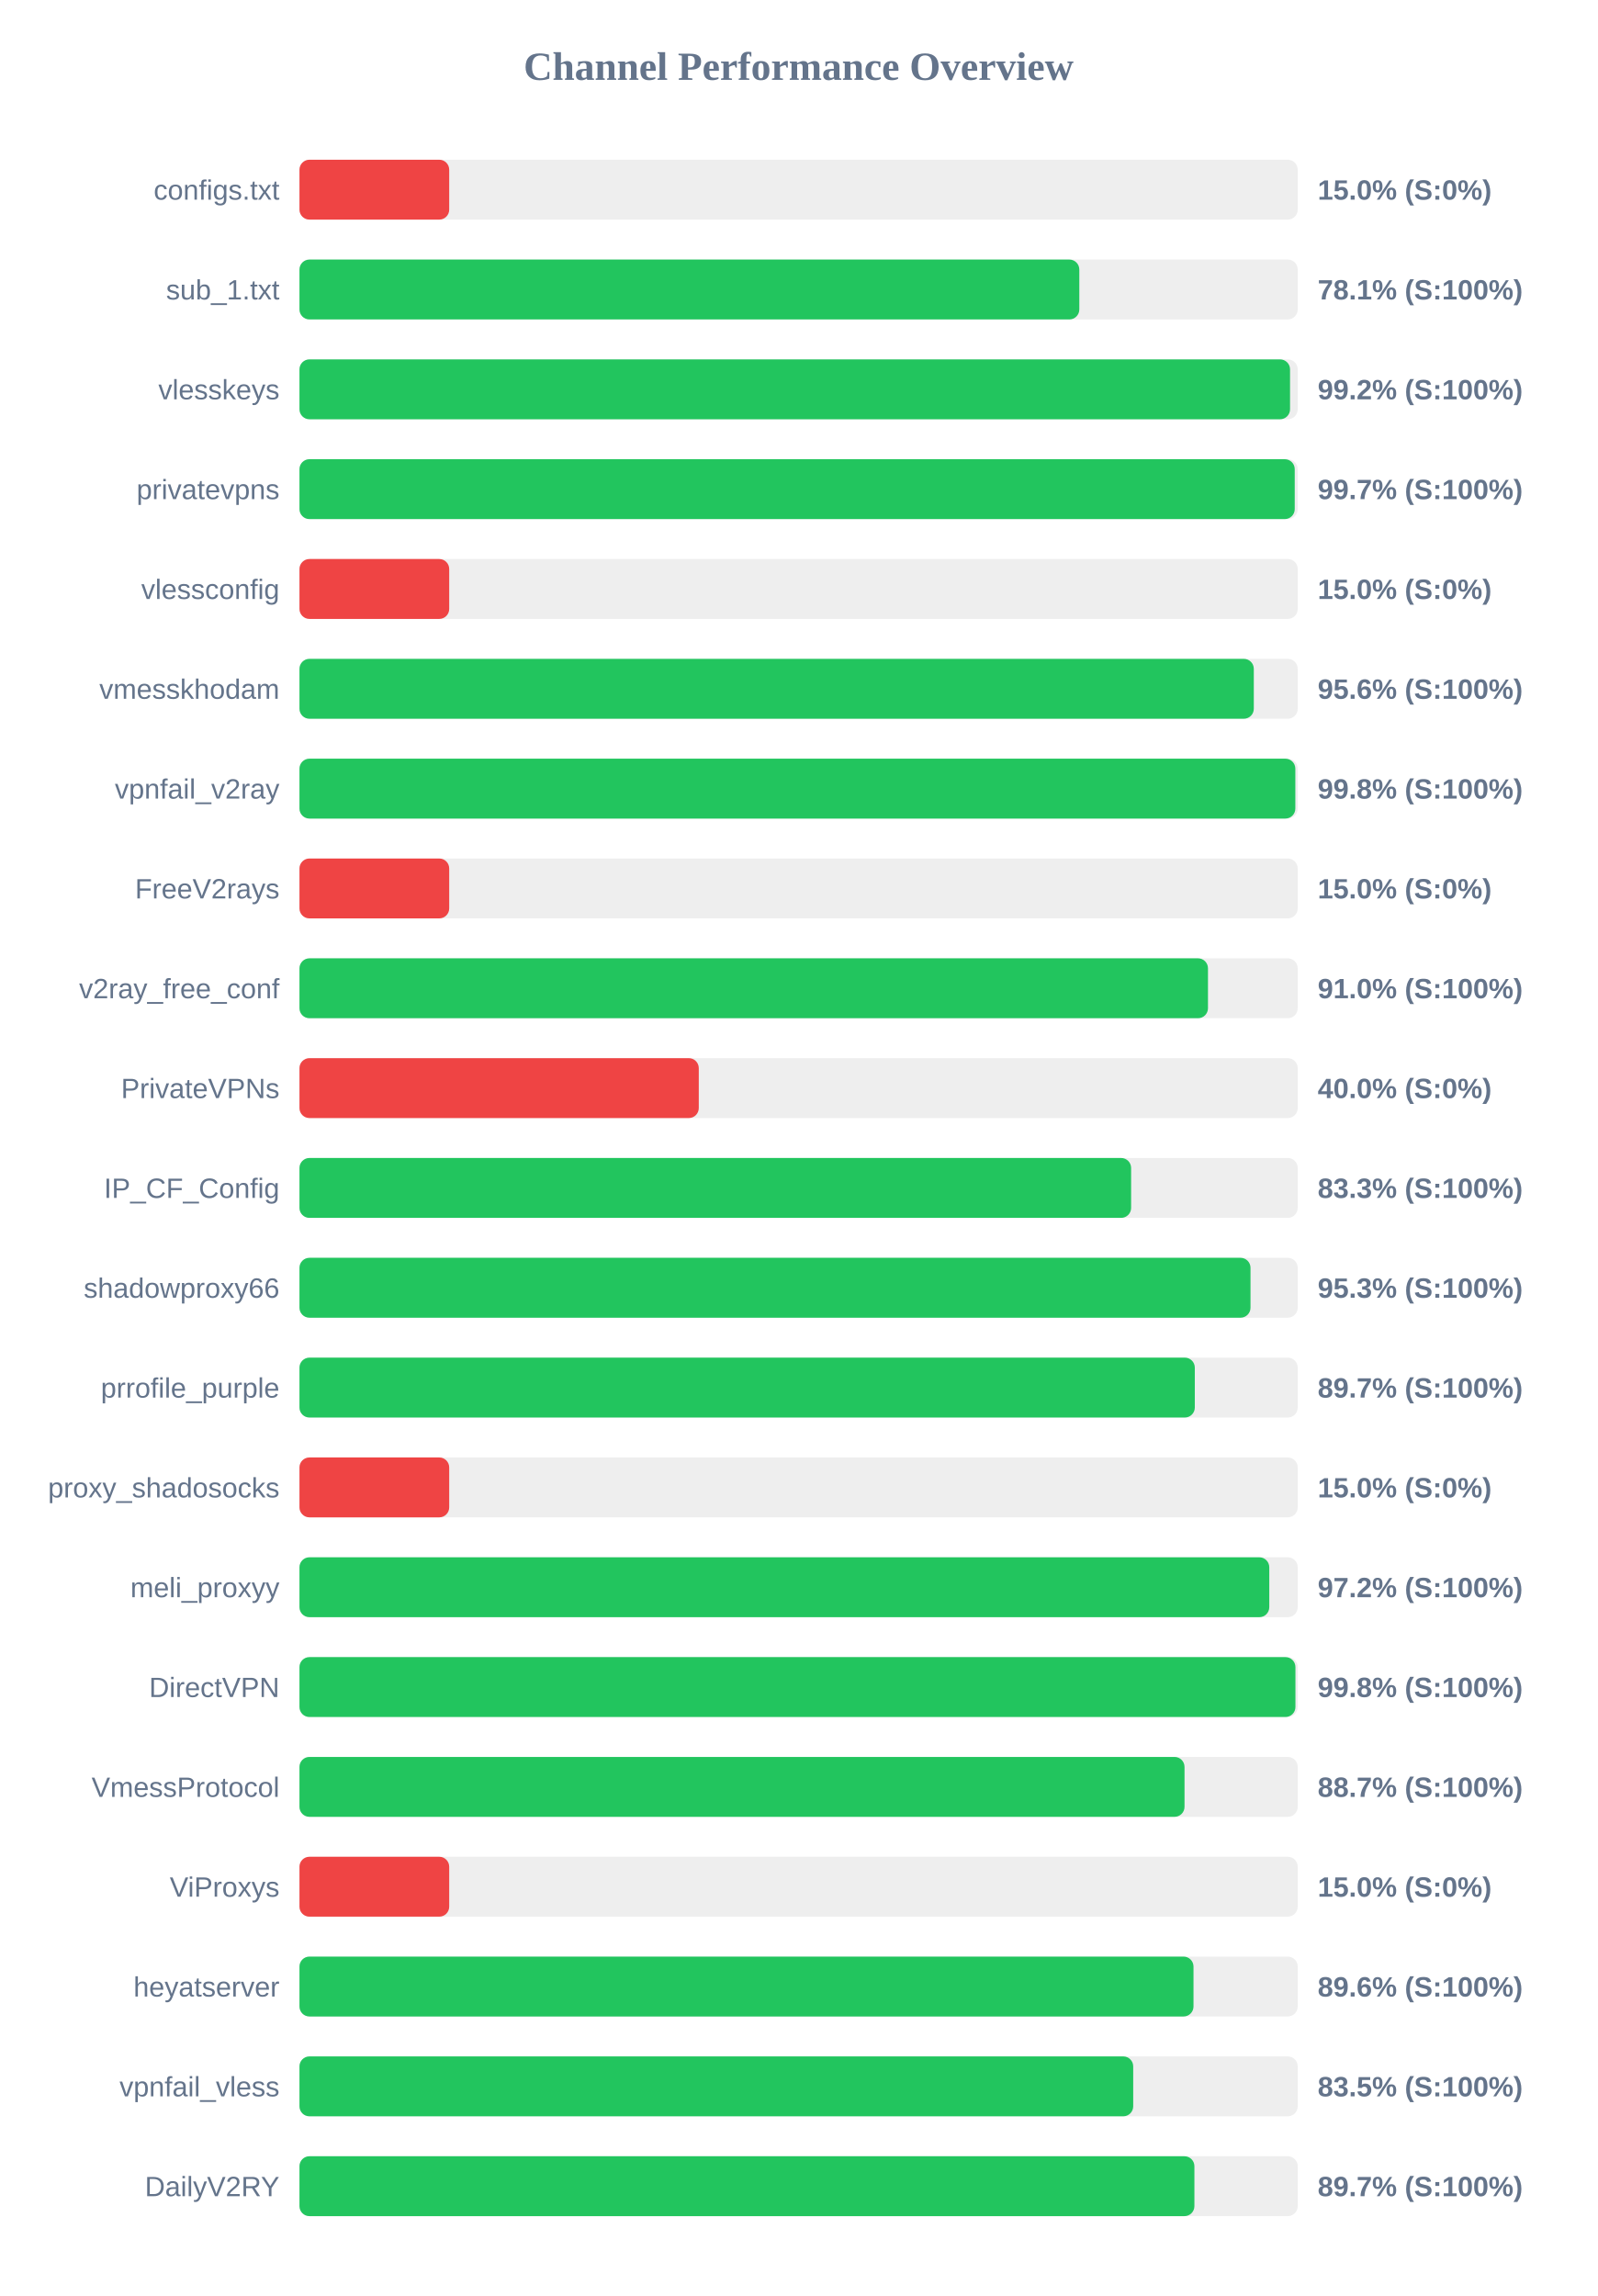
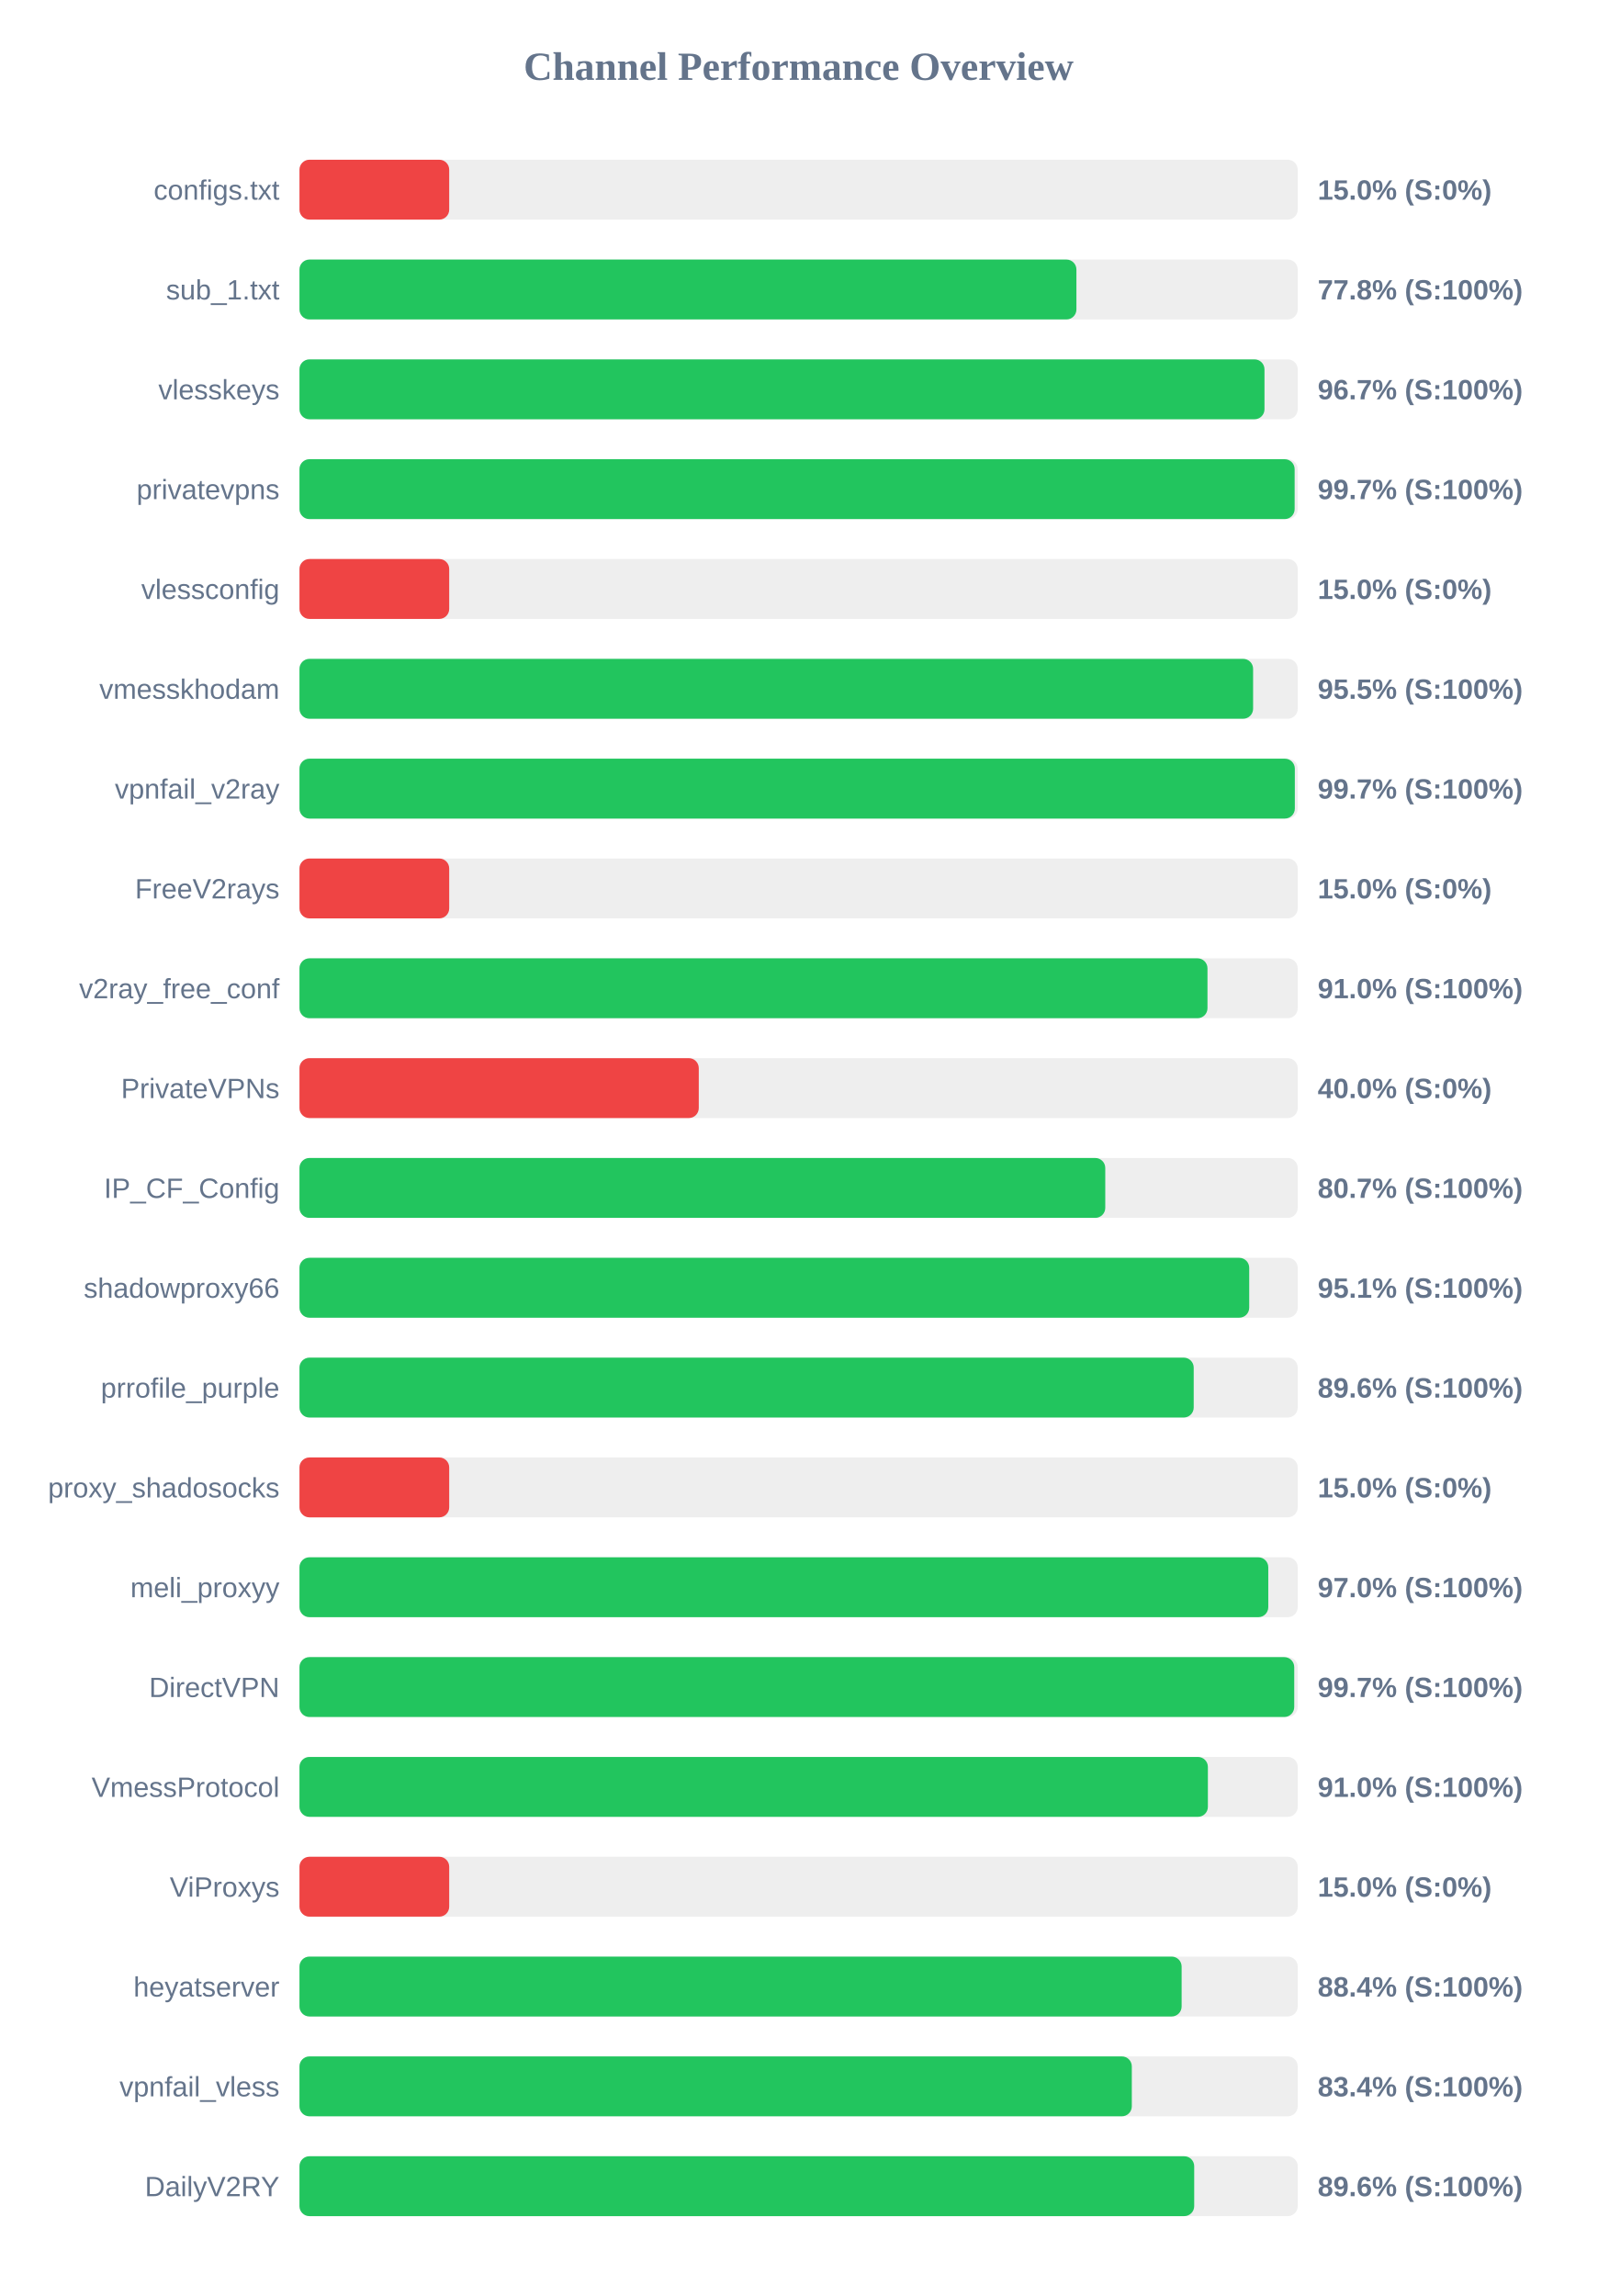
<svg xmlns="http://www.w3.org/2000/svg" width="800" height="1150" version="1.1">
  <style>
        .row { font: 14px Arial; fill: #64748b; }
        .score { font: bold 14px Arial; fill: #64748b; }
    </style>
  <text x="400" y="40" text-anchor="middle" font-size="20px" font-weight="bold" fill="#64748b">Channel Performance Overview</text>
  <rect x="150" y="80" width="500" height="30" fill="#eee" rx="5" />
  <rect x="150" y="80" width="75.0" height="30" fill="#ef4444" rx="5" />
  <text x="140" y="100" text-anchor="end" class="row">configs.txt</text>
  <text x="660" y="100" text-anchor="start" class="score">15.0% (S:0%)</text>
  <rect x="150" y="130" width="500" height="30" fill="#eee" rx="5" />
-   <rect x="150" y="130" width="390.6" height="30" fill="#22c55e" rx="5" />
+   <rect x="150" y="130" width="389.15" height="30" fill="#22c55e" rx="5" />
  <text x="140" y="150" text-anchor="end" class="row">sub_1.txt</text>
-   <text x="660" y="150" text-anchor="start" class="score">78.1% (S:100%)</text>
+   <text x="660" y="150" text-anchor="start" class="score">77.8% (S:100%)</text>
  <rect x="150" y="180" width="500" height="30" fill="#eee" rx="5" />
-   <rect x="150" y="180" width="496.15" height="30" fill="#22c55e" rx="5" />
+   <rect x="150" y="180" width="483.35" height="30" fill="#22c55e" rx="5" />
  <text x="140" y="200" text-anchor="end" class="row">vlesskeys</text>
-   <text x="660" y="200" text-anchor="start" class="score">99.2% (S:100%)</text>
+   <text x="660" y="200" text-anchor="start" class="score">96.7% (S:100%)</text>
  <rect x="150" y="230" width="500" height="30" fill="#eee" rx="5" />
-   <rect x="150" y="230" width="498.5" height="30" fill="#22c55e" rx="5" />
+   <rect x="150" y="230" width="498.45" height="30" fill="#22c55e" rx="5" />
  <text x="140" y="250" text-anchor="end" class="row">privatevpns</text>
  <text x="660" y="250" text-anchor="start" class="score">99.7% (S:100%)</text>
  <rect x="150" y="280" width="500" height="30" fill="#eee" rx="5" />
  <rect x="150" y="280" width="75.0" height="30" fill="#ef4444" rx="5" />
  <text x="140" y="300" text-anchor="end" class="row">vlessconfig</text>
  <text x="660" y="300" text-anchor="start" class="score">15.0% (S:0%)</text>
  <rect x="150" y="330" width="500" height="30" fill="#eee" rx="5" />
-   <rect x="150" y="330" width="478.0" height="30" fill="#22c55e" rx="5" />
+   <rect x="150" y="330" width="477.65" height="30" fill="#22c55e" rx="5" />
  <text x="140" y="350" text-anchor="end" class="row">vmesskhodam</text>
-   <text x="660" y="350" text-anchor="start" class="score">95.6% (S:100%)</text>
+   <text x="660" y="350" text-anchor="start" class="score">95.5% (S:100%)</text>
  <rect x="150" y="380" width="500" height="30" fill="#eee" rx="5" />
-   <rect x="150" y="380" width="498.8" height="30" fill="#22c55e" rx="5" />
+   <rect x="150" y="380" width="498.55" height="30" fill="#22c55e" rx="5" />
  <text x="140" y="400" text-anchor="end" class="row">vpnfail_v2ray</text>
-   <text x="660" y="400" text-anchor="start" class="score">99.8% (S:100%)</text>
+   <text x="660" y="400" text-anchor="start" class="score">99.7% (S:100%)</text>
  <rect x="150" y="430" width="500" height="30" fill="#eee" rx="5" />
  <rect x="150" y="430" width="75.0" height="30" fill="#ef4444" rx="5" />
  <text x="140" y="450" text-anchor="end" class="row">FreeV2rays</text>
  <text x="660" y="450" text-anchor="start" class="score">15.0% (S:0%)</text>
  <rect x="150" y="480" width="500" height="30" fill="#eee" rx="5" />
-   <rect x="150" y="480" width="455.05" height="30" fill="#22c55e" rx="5" />
+   <rect x="150" y="480" width="454.8" height="30" fill="#22c55e" rx="5" />
  <text x="140" y="500" text-anchor="end" class="row">v2ray_free_conf</text>
  <text x="660" y="500" text-anchor="start" class="score">91.0% (S:100%)</text>
  <rect x="150" y="530" width="500" height="30" fill="#eee" rx="5" />
  <rect x="150" y="530" width="200.0" height="30" fill="#ef4444" rx="5" />
  <text x="140" y="550" text-anchor="end" class="row">PrivateVPNs</text>
  <text x="660" y="550" text-anchor="start" class="score">40.0% (S:0%)</text>
  <rect x="150" y="580" width="500" height="30" fill="#eee" rx="5" />
-   <rect x="150" y="580" width="416.55" height="30" fill="#22c55e" rx="5" />
+   <rect x="150" y="580" width="403.6" height="30" fill="#22c55e" rx="5" />
  <text x="140" y="600" text-anchor="end" class="row">IP_CF_Config</text>
-   <text x="660" y="600" text-anchor="start" class="score">83.3% (S:100%)</text>
+   <text x="660" y="600" text-anchor="start" class="score">80.7% (S:100%)</text>
  <rect x="150" y="630" width="500" height="30" fill="#eee" rx="5" />
-   <rect x="150" y="630" width="476.35" height="30" fill="#22c55e" rx="5" />
+   <rect x="150" y="630" width="475.7" height="30" fill="#22c55e" rx="5" />
  <text x="140" y="650" text-anchor="end" class="row">shadowproxy66</text>
-   <text x="660" y="650" text-anchor="start" class="score">95.3% (S:100%)</text>
+   <text x="660" y="650" text-anchor="start" class="score">95.1% (S:100%)</text>
  <rect x="150" y="680" width="500" height="30" fill="#eee" rx="5" />
-   <rect x="150" y="680" width="448.45" height="30" fill="#22c55e" rx="5" />
+   <rect x="150" y="680" width="447.9" height="30" fill="#22c55e" rx="5" />
  <text x="140" y="700" text-anchor="end" class="row">prrofile_purple</text>
-   <text x="660" y="700" text-anchor="start" class="score">89.7% (S:100%)</text>
+   <text x="660" y="700" text-anchor="start" class="score">89.6% (S:100%)</text>
  <rect x="150" y="730" width="500" height="30" fill="#eee" rx="5" />
  <rect x="150" y="730" width="75.0" height="30" fill="#ef4444" rx="5" />
  <text x="140" y="750" text-anchor="end" class="row">proxy_shadosocks</text>
  <text x="660" y="750" text-anchor="start" class="score">15.0% (S:0%)</text>
  <rect x="150" y="780" width="500" height="30" fill="#eee" rx="5" />
-   <rect x="150" y="780" width="485.75" height="30" fill="#22c55e" rx="5" />
+   <rect x="150" y="780" width="485.25" height="30" fill="#22c55e" rx="5" />
  <text x="140" y="800" text-anchor="end" class="row">meli_proxyy</text>
-   <text x="660" y="800" text-anchor="start" class="score">97.2% (S:100%)</text>
+   <text x="660" y="800" text-anchor="start" class="score">97.0% (S:100%)</text>
  <rect x="150" y="830" width="500" height="30" fill="#eee" rx="5" />
-   <rect x="150" y="830" width="498.85" height="30" fill="#22c55e" rx="5" />
+   <rect x="150" y="830" width="498.25" height="30" fill="#22c55e" rx="5" />
  <text x="140" y="850" text-anchor="end" class="row">DirectVPN</text>
-   <text x="660" y="850" text-anchor="start" class="score">99.8% (S:100%)</text>
+   <text x="660" y="850" text-anchor="start" class="score">99.7% (S:100%)</text>
  <rect x="150" y="880" width="500" height="30" fill="#eee" rx="5" />
-   <rect x="150" y="880" width="443.3" height="30" fill="#22c55e" rx="5" />
+   <rect x="150" y="880" width="455.0" height="30" fill="#22c55e" rx="5" />
  <text x="140" y="900" text-anchor="end" class="row">VmessProtocol</text>
-   <text x="660" y="900" text-anchor="start" class="score">88.7% (S:100%)</text>
+   <text x="660" y="900" text-anchor="start" class="score">91.0% (S:100%)</text>
  <rect x="150" y="930" width="500" height="30" fill="#eee" rx="5" />
  <rect x="150" y="930" width="75.0" height="30" fill="#ef4444" rx="5" />
  <text x="140" y="950" text-anchor="end" class="row">ViProxys</text>
  <text x="660" y="950" text-anchor="start" class="score">15.0% (S:0%)</text>
  <rect x="150" y="980" width="500" height="30" fill="#eee" rx="5" />
-   <rect x="150" y="980" width="447.8" height="30" fill="#22c55e" rx="5" />
+   <rect x="150" y="980" width="441.85" height="30" fill="#22c55e" rx="5" />
  <text x="140" y="1000" text-anchor="end" class="row">heyatserver</text>
-   <text x="660" y="1000" text-anchor="start" class="score">89.6% (S:100%)</text>
+   <text x="660" y="1000" text-anchor="start" class="score">88.4% (S:100%)</text>
  <rect x="150" y="1030" width="500" height="30" fill="#eee" rx="5" />
-   <rect x="150" y="1030" width="417.6" height="30" fill="#22c55e" rx="5" />
+   <rect x="150" y="1030" width="416.9" height="30" fill="#22c55e" rx="5" />
  <text x="140" y="1050" text-anchor="end" class="row">vpnfail_vless</text>
-   <text x="660" y="1050" text-anchor="start" class="score">83.5% (S:100%)</text>
+   <text x="660" y="1050" text-anchor="start" class="score">83.4% (S:100%)</text>
  <rect x="150" y="1080" width="500" height="30" fill="#eee" rx="5" />
-   <rect x="150" y="1080" width="448.25" height="30" fill="#22c55e" rx="5" />
+   <rect x="150" y="1080" width="448.15" height="30" fill="#22c55e" rx="5" />
  <text x="140" y="1100" text-anchor="end" class="row">DailyV2RY</text>
-   <text x="660" y="1100" text-anchor="start" class="score">89.7% (S:100%)</text>
+   <text x="660" y="1100" text-anchor="start" class="score">89.6% (S:100%)</text>
</svg>
